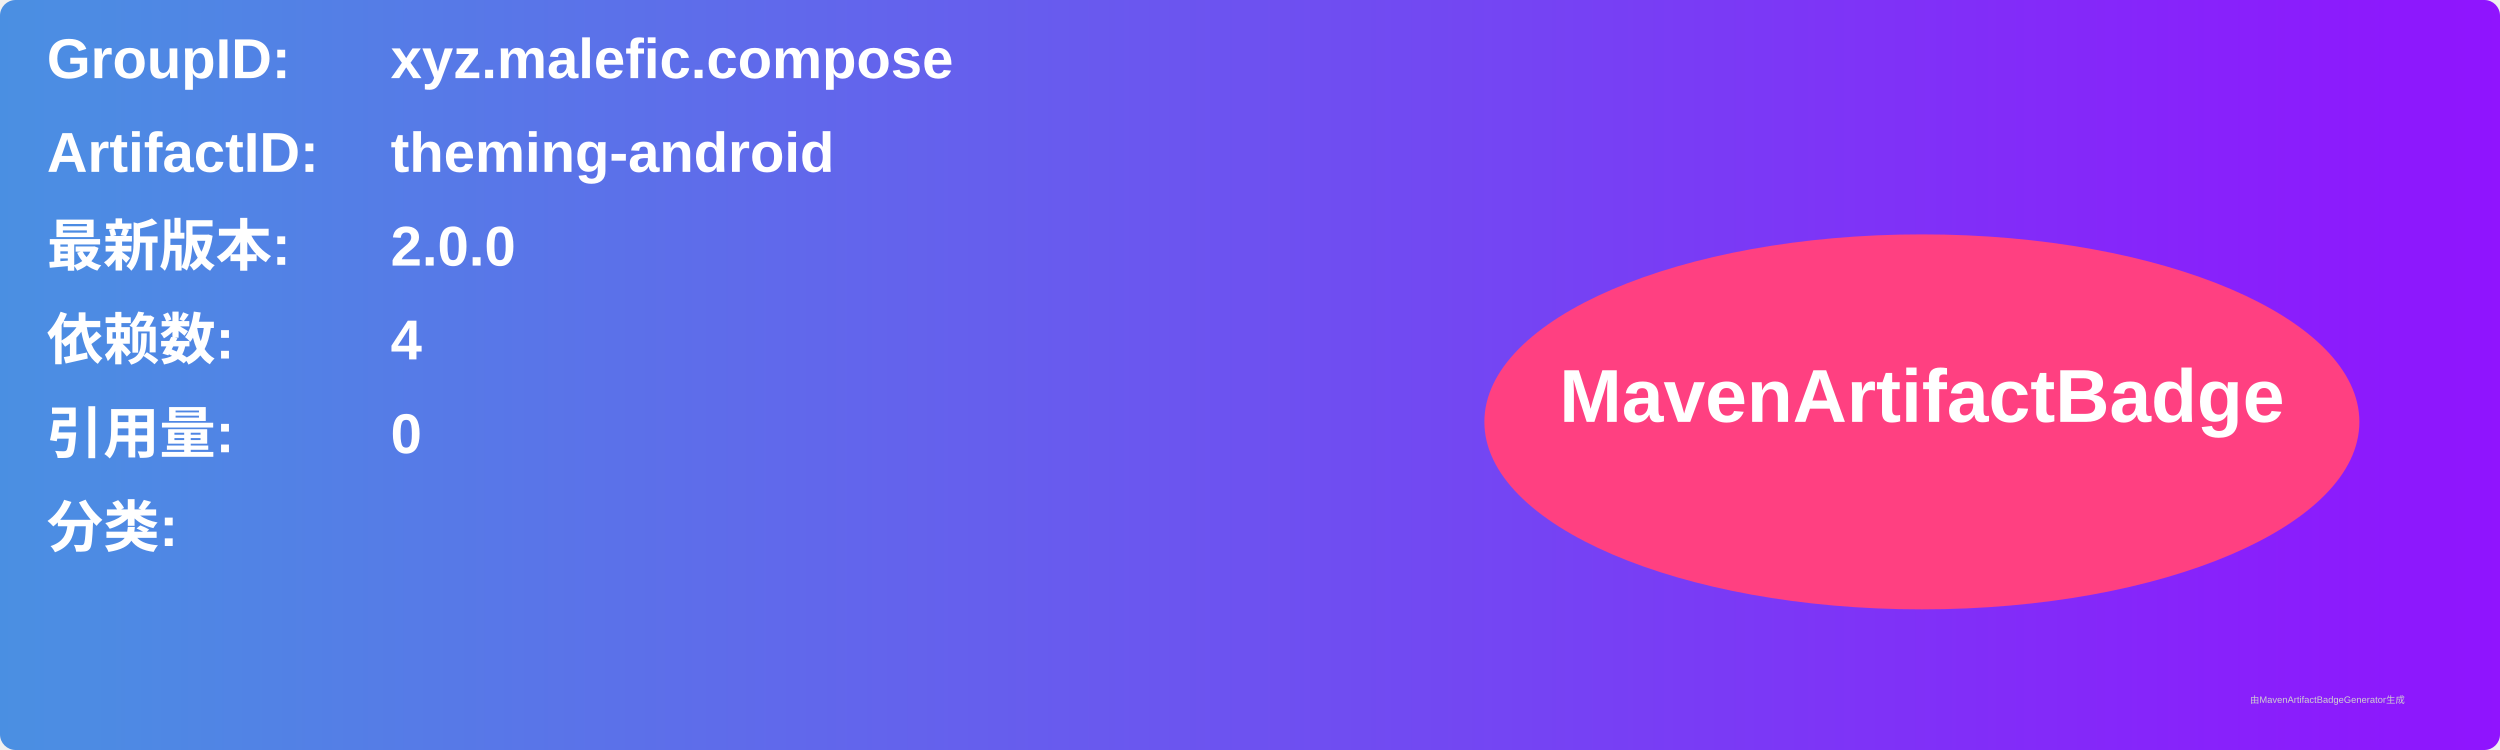
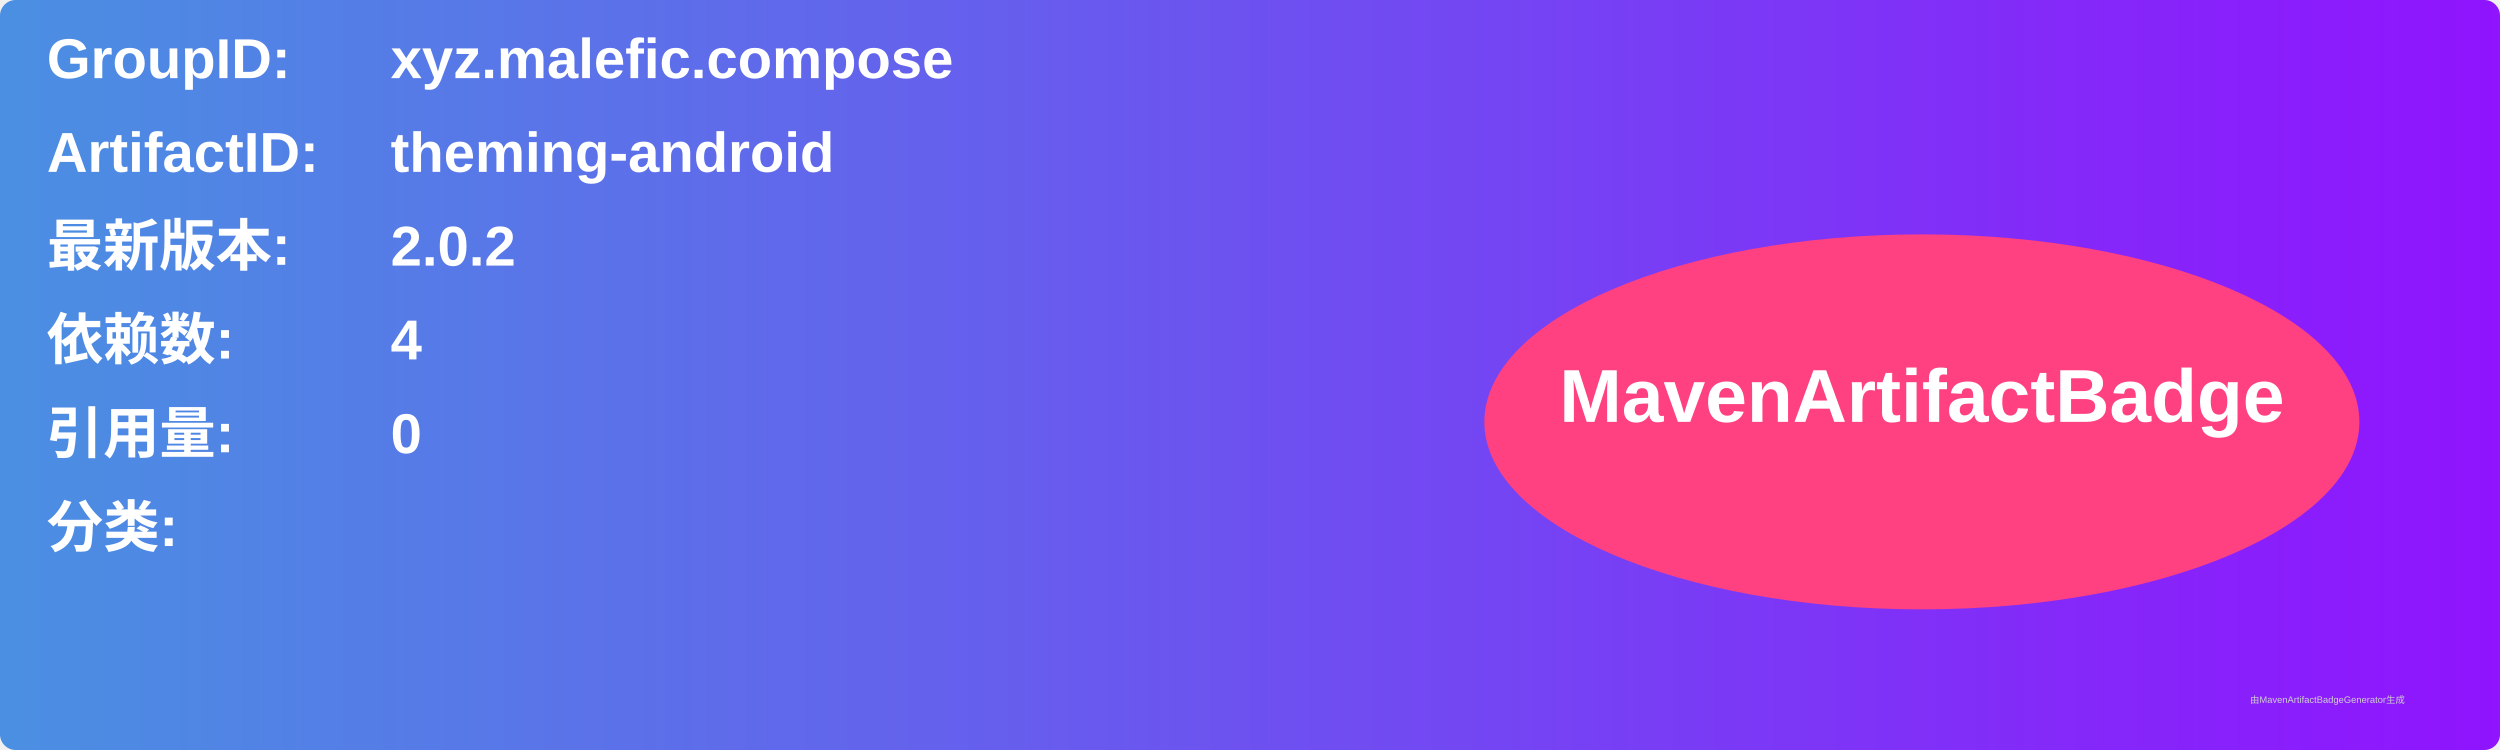
<svg xmlns="http://www.w3.org/2000/svg" width="800" height="240" viewBox="0 0 800 240">
  <linearGradient id="grad" x1="0%" y1="0%" x2="100%" y2="0%">
    <stop offset="0%" stop-color="#4a90e2" />
    <stop offset="100%" stop-color="#9013fe" />
  </linearGradient>
  <rect width="100%" height="100%" rx="5" ry="5" fill="url(#grad)" />
  <g transform="translate(15, 15)">
    <text x="0" y="10" font-family="Arial" font-size="18" fill="white" font-weight="bold" width="260">GroupID:</text>
    <text x="110" y="10" font-family="Arial" font-size="18" fill="white" font-weight="bold" width="460">xyz.malefic.compose</text>
    <text x="0" y="40" font-family="Arial" font-size="18" fill="white" font-weight="bold" width="260">ArtifactID:</text>
    <text x="110" y="40" font-family="Arial" font-size="18" fill="white" font-weight="bold" width="460">theming-android</text>
    <text x="0" y="70" font-family="Arial" font-size="18" fill="white" font-weight="bold">最新版本:</text>
    <text x="110" y="70" font-family="Arial" font-size="18" fill="white" font-weight="bold">
-       <tspan font-weight="bold">2.0.0</tspan>
+       <tspan font-weight="bold">2.0.2</tspan>
    </text>
    <text x="0" y="100" font-family="Arial" font-size="18" fill="white" font-weight="bold">依赖数: </text>
    <text x="110" y="100" font-family="Arial" font-size="18" fill="white">
      <tspan font-weight="bold">4</tspan>
    </text>
    <text x="0" y="130" font-family="Arial" font-size="18" fill="white" font-weight="bold">引用量: </text>
    <text x="110" y="130" font-family="Arial" font-size="18" fill="white">
      <tspan font-weight="bold">0</tspan>
    </text>
    <text x="0" y="160" font-family="Arial" font-size="18" fill="white" font-weight="bold">分类:</text>
    <text x="10" y="190" font-family="Arial" font-size="10" fill="white">
      <tspan font-weight="bold" />
    </text>
    <ellipse cx="600" cy="120" rx="140" ry="60" fill="#ff4081" />
    <text x="600" y="120" text-anchor="middle" font-family="Arial" font-size="24" fill="white" font-weight="bold">MavenArtifactBadge</text>
  </g>
  <text x="720" y="225" font-family="Arial" font-size="3" fill="#d0d0d0">由MavenArtifactBadgeGenerator生成</text>
</svg>
